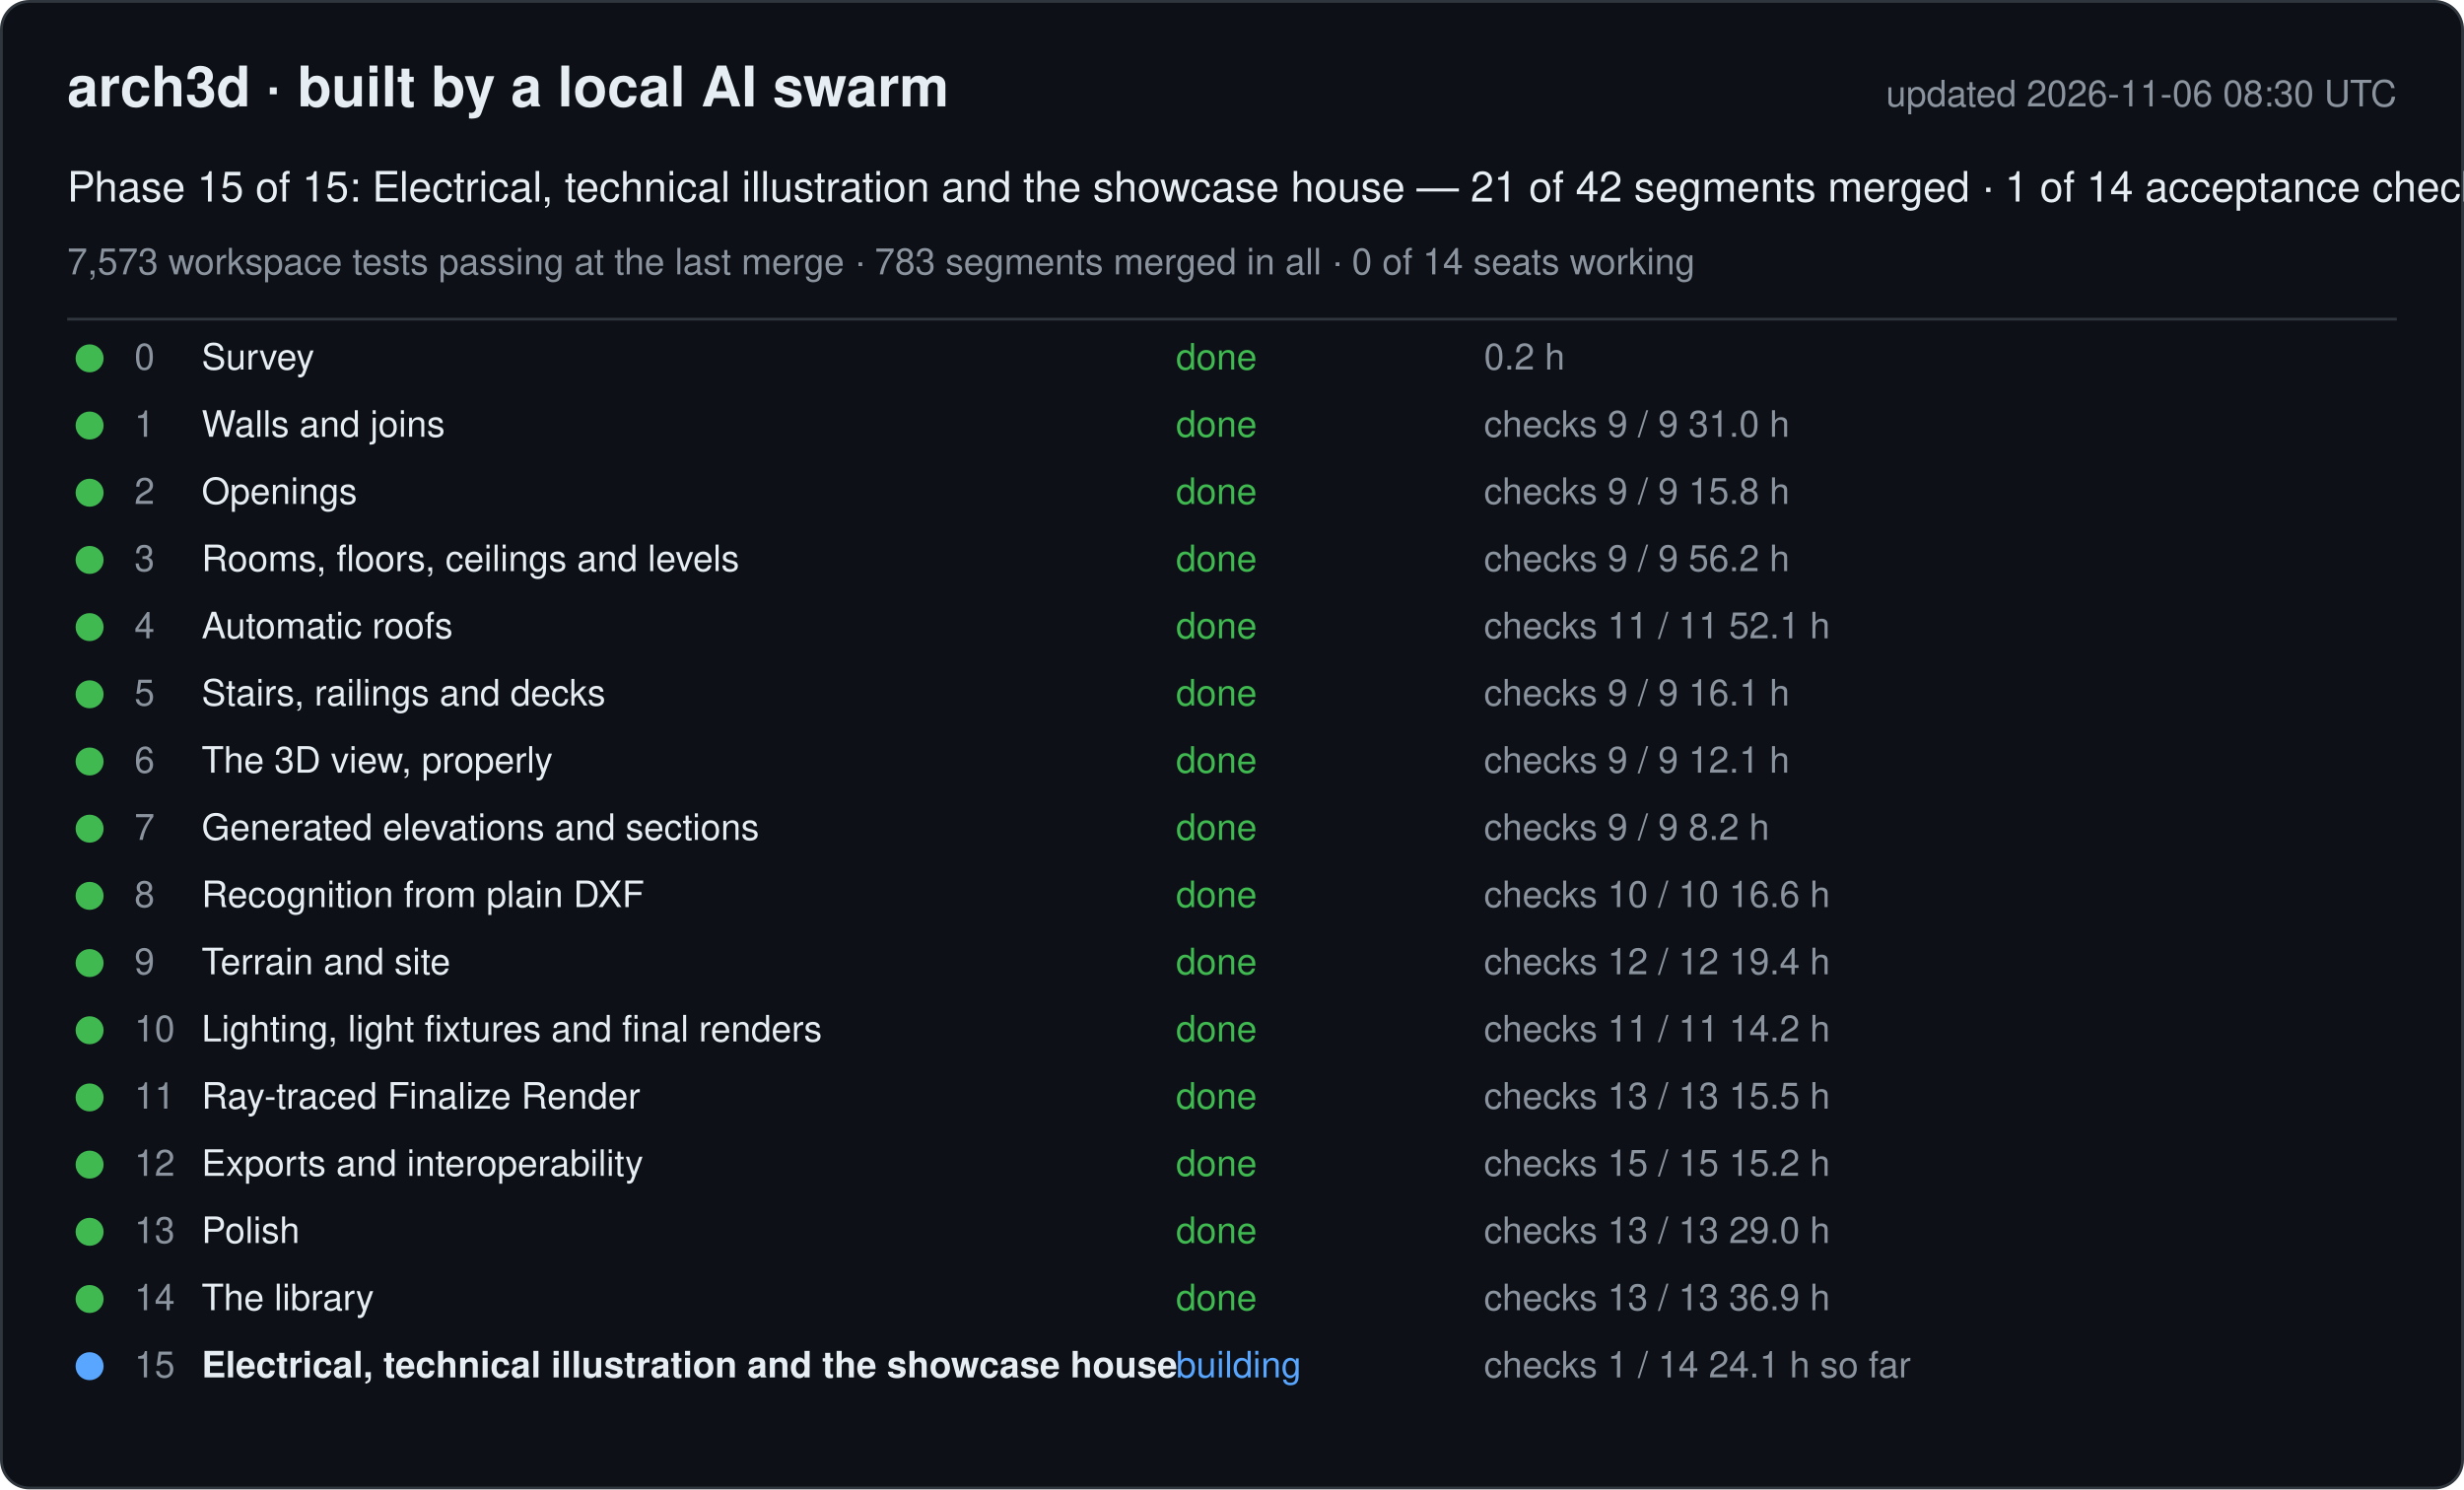
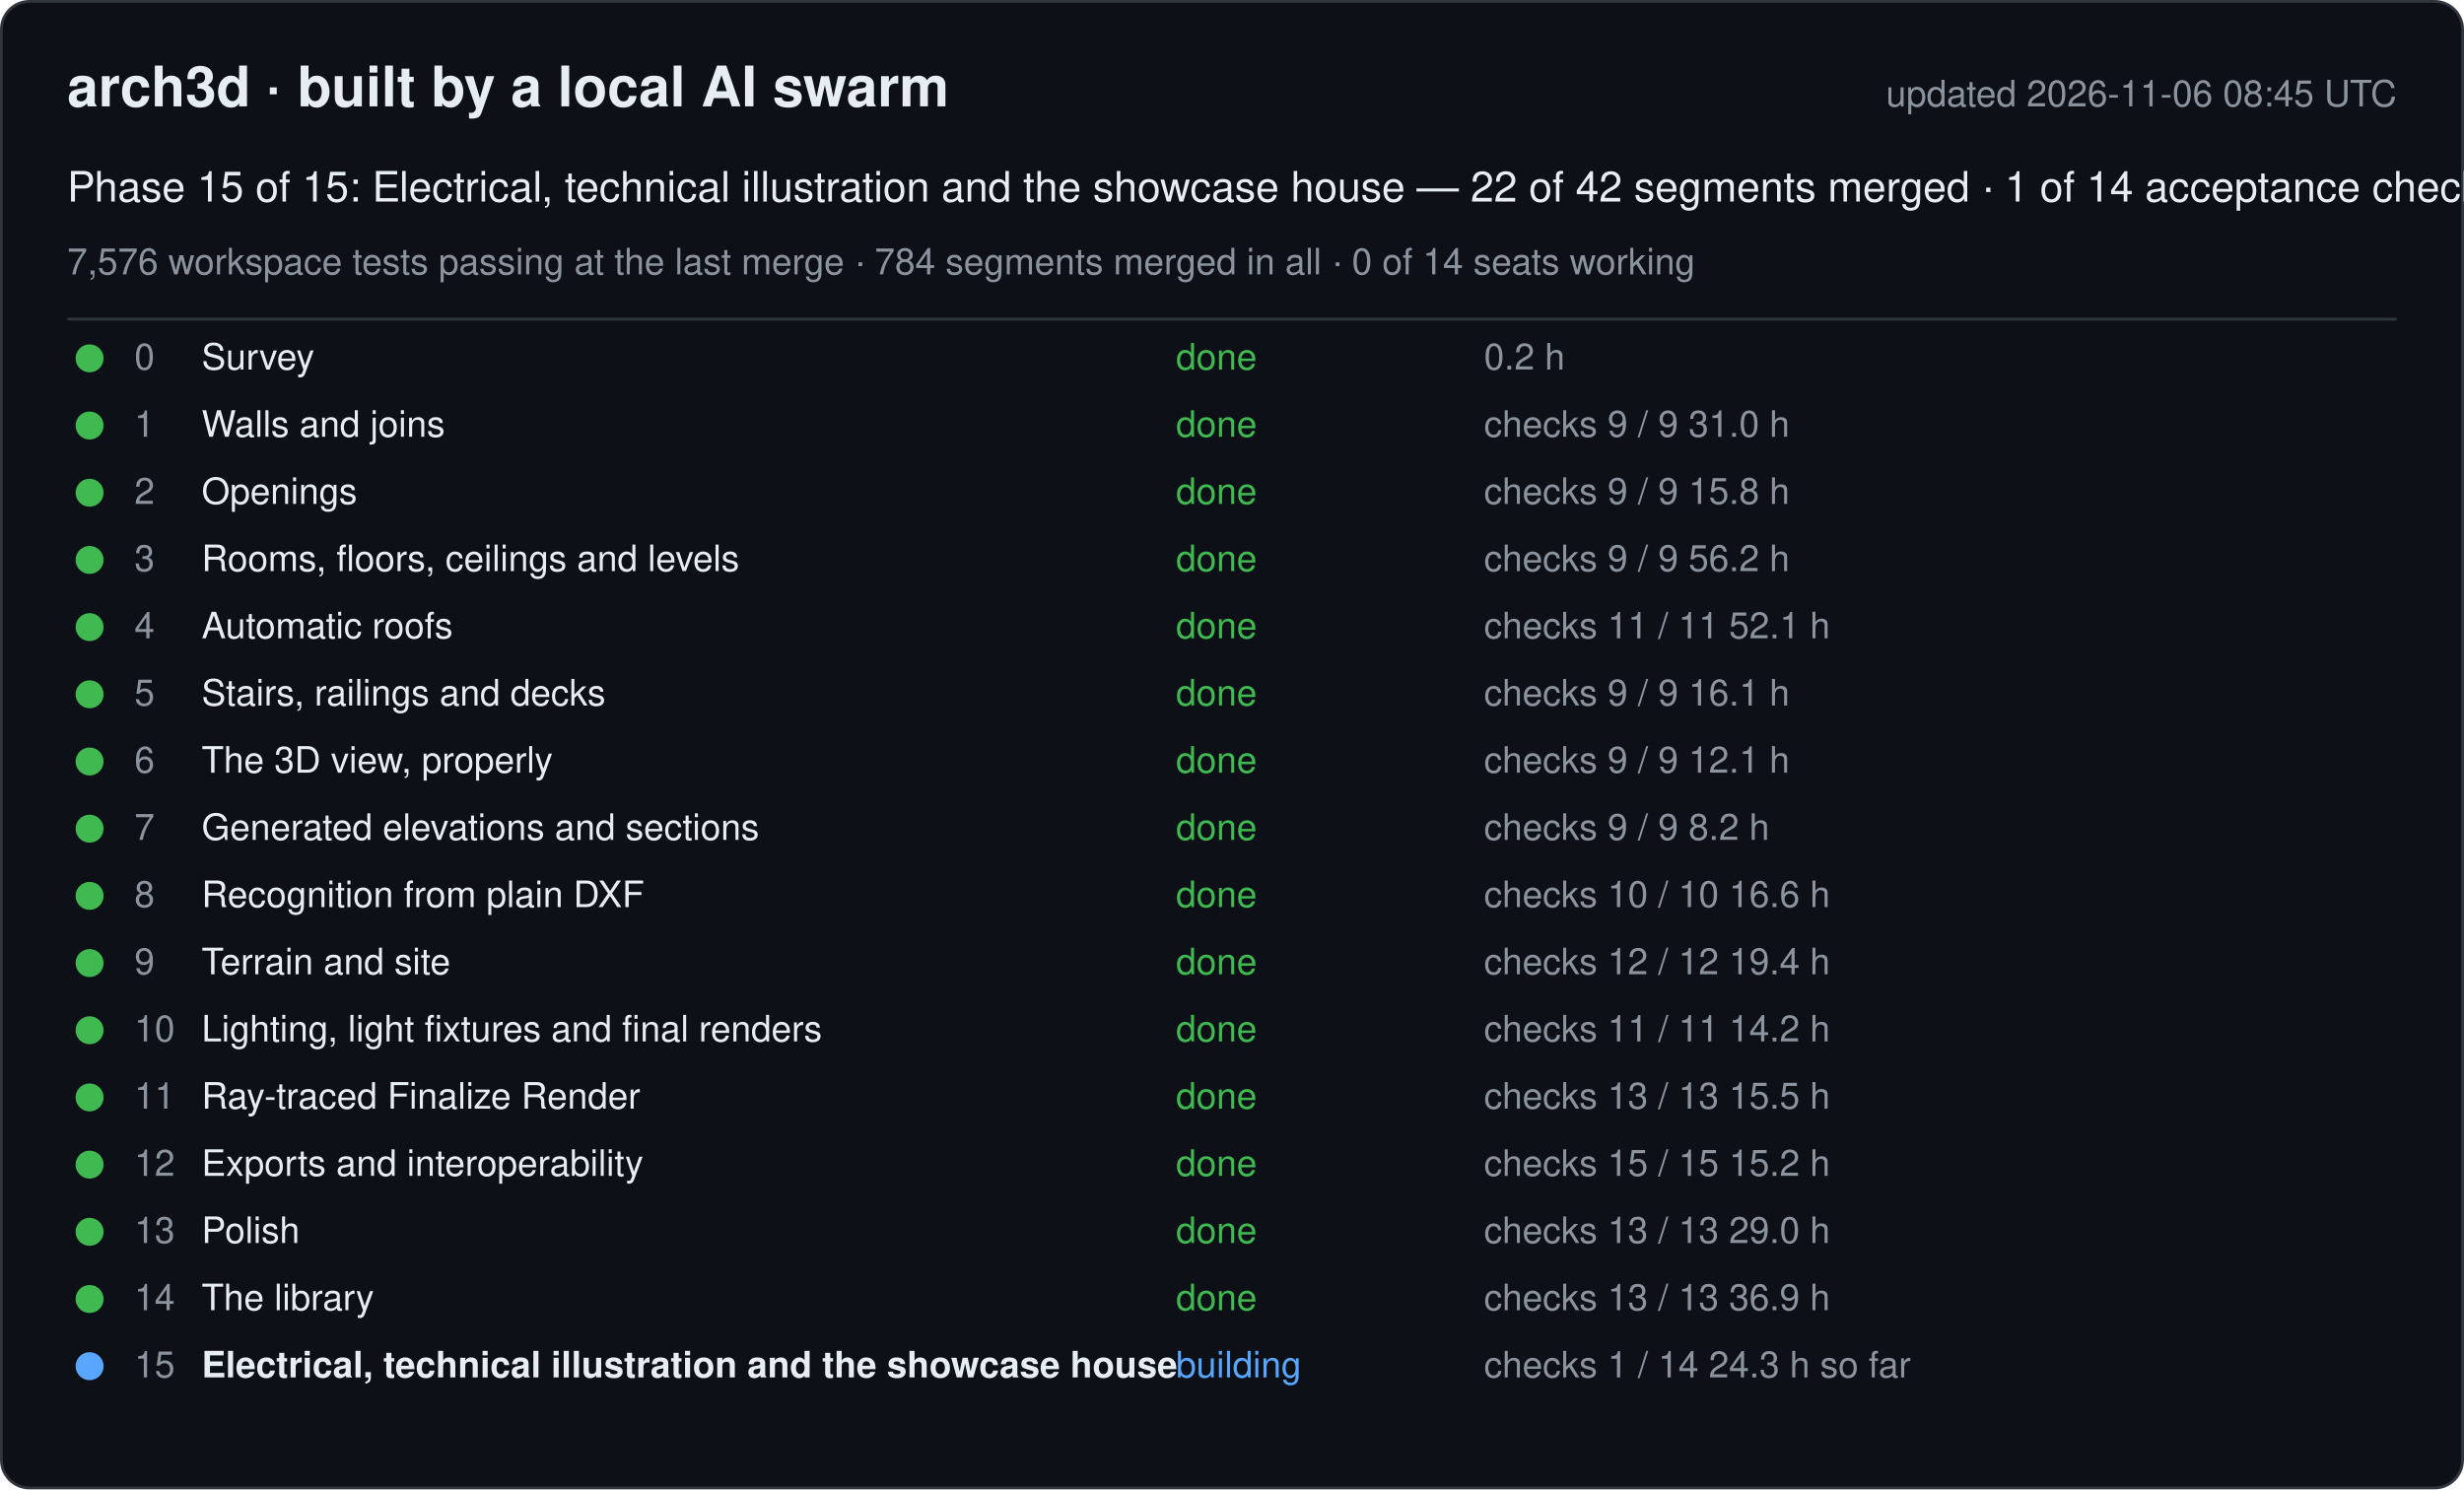
<svg xmlns="http://www.w3.org/2000/svg" width="880" height="532" viewBox="0 0 880 532" font-family="-apple-system, Segoe UI, Helvetica, Arial, sans-serif">
  <rect x="0.5" y="0.5" width="879" height="531" rx="10" fill="#0d1117" stroke="#30363d" />
  <text x="24" y="38" font-size="20" font-weight="600" fill="#e6edf3">arch3d · built by a local AI swarm</text>
-   <text x="856" y="38" font-size="13" fill="#8b949e" text-anchor="end">updated 2026-11-06 08:30 UTC</text>
-   <text x="24" y="72" font-size="15" fill="#e6edf3">Phase 15 of 15: Electrical, technical illustration and the showcase house — 21 of 42 segments merged · 1 of 14 acceptance checks</text>
-   <text x="24" y="98" font-size="13" fill="#8b949e">7,573 workspace tests passing at the last merge · 783 segments merged in all · 0 of 14 seats working</text>
+   <text x="856" y="38" font-size="13" fill="#8b949e" text-anchor="end">updated 2026-11-06 08:45 UTC</text>
+   <text x="24" y="72" font-size="15" fill="#e6edf3">Phase 15 of 15: Electrical, technical illustration and the showcase house — 22 of 42 segments merged · 1 of 14 acceptance checks</text>
+   <text x="24" y="98" font-size="13" fill="#8b949e">7,576 workspace tests passing at the last merge · 784 segments merged in all · 0 of 14 seats working</text>
  <line x1="24" y1="114" x2="856" y2="114" stroke="#30363d" />
  <g data-phase="0">
    <circle cx="32" cy="128" r="5" fill="#3fb950" />
    <text x="48" y="132" font-size="13" fill="#8b949e">0</text>
    <text x="72" y="132" font-size="13" fill="#e6edf3">Survey</text>
    <text x="420" y="132" font-size="13" fill="#3fb950">done</text>
    <text x="530" y="132" font-size="13" fill="#8b949e">0.2 h</text>
  </g>
  <g data-phase="1">
    <circle cx="32" cy="152" r="5" fill="#3fb950" />
    <text x="48" y="156" font-size="13" fill="#8b949e">1</text>
    <text x="72" y="156" font-size="13" fill="#e6edf3">Walls and joins</text>
    <text x="420" y="156" font-size="13" fill="#3fb950">done</text>
    <text x="530" y="156" font-size="13" fill="#8b949e">checks 9 / 9   31.0 h</text>
  </g>
  <g data-phase="2">
    <circle cx="32" cy="176" r="5" fill="#3fb950" />
    <text x="48" y="180" font-size="13" fill="#8b949e">2</text>
    <text x="72" y="180" font-size="13" fill="#e6edf3">Openings</text>
    <text x="420" y="180" font-size="13" fill="#3fb950">done</text>
    <text x="530" y="180" font-size="13" fill="#8b949e">checks 9 / 9   15.8 h</text>
  </g>
  <g data-phase="3">
    <circle cx="32" cy="200" r="5" fill="#3fb950" />
    <text x="48" y="204" font-size="13" fill="#8b949e">3</text>
    <text x="72" y="204" font-size="13" fill="#e6edf3">Rooms, floors, ceilings and levels</text>
    <text x="420" y="204" font-size="13" fill="#3fb950">done</text>
    <text x="530" y="204" font-size="13" fill="#8b949e">checks 9 / 9   56.2 h</text>
  </g>
  <g data-phase="4">
    <circle cx="32" cy="224" r="5" fill="#3fb950" />
    <text x="48" y="228" font-size="13" fill="#8b949e">4</text>
    <text x="72" y="228" font-size="13" fill="#e6edf3">Automatic roofs</text>
    <text x="420" y="228" font-size="13" fill="#3fb950">done</text>
    <text x="530" y="228" font-size="13" fill="#8b949e">checks 11 / 11   52.1 h</text>
  </g>
  <g data-phase="5">
    <circle cx="32" cy="248" r="5" fill="#3fb950" />
    <text x="48" y="252" font-size="13" fill="#8b949e">5</text>
    <text x="72" y="252" font-size="13" fill="#e6edf3">Stairs, railings and decks</text>
    <text x="420" y="252" font-size="13" fill="#3fb950">done</text>
    <text x="530" y="252" font-size="13" fill="#8b949e">checks 9 / 9   16.1 h</text>
  </g>
  <g data-phase="6">
    <circle cx="32" cy="272" r="5" fill="#3fb950" />
    <text x="48" y="276" font-size="13" fill="#8b949e">6</text>
    <text x="72" y="276" font-size="13" fill="#e6edf3">The 3D view, properly</text>
    <text x="420" y="276" font-size="13" fill="#3fb950">done</text>
    <text x="530" y="276" font-size="13" fill="#8b949e">checks 9 / 9   12.1 h</text>
  </g>
  <g data-phase="7">
    <circle cx="32" cy="296" r="5" fill="#3fb950" />
    <text x="48" y="300" font-size="13" fill="#8b949e">7</text>
    <text x="72" y="300" font-size="13" fill="#e6edf3">Generated elevations and sections</text>
    <text x="420" y="300" font-size="13" fill="#3fb950">done</text>
    <text x="530" y="300" font-size="13" fill="#8b949e">checks 9 / 9   8.2 h</text>
  </g>
  <g data-phase="8">
    <circle cx="32" cy="320" r="5" fill="#3fb950" />
    <text x="48" y="324" font-size="13" fill="#8b949e">8</text>
    <text x="72" y="324" font-size="13" fill="#e6edf3">Recognition from plain DXF</text>
    <text x="420" y="324" font-size="13" fill="#3fb950">done</text>
    <text x="530" y="324" font-size="13" fill="#8b949e">checks 10 / 10   16.6 h</text>
  </g>
  <g data-phase="9">
    <circle cx="32" cy="344" r="5" fill="#3fb950" />
    <text x="48" y="348" font-size="13" fill="#8b949e">9</text>
    <text x="72" y="348" font-size="13" fill="#e6edf3">Terrain and site</text>
    <text x="420" y="348" font-size="13" fill="#3fb950">done</text>
    <text x="530" y="348" font-size="13" fill="#8b949e">checks 12 / 12   19.4 h</text>
  </g>
  <g data-phase="10">
    <circle cx="32" cy="368" r="5" fill="#3fb950" />
    <text x="48" y="372" font-size="13" fill="#8b949e">10</text>
    <text x="72" y="372" font-size="13" fill="#e6edf3">Lighting, light fixtures and final renders</text>
    <text x="420" y="372" font-size="13" fill="#3fb950">done</text>
    <text x="530" y="372" font-size="13" fill="#8b949e">checks 11 / 11   14.2 h</text>
  </g>
  <g data-phase="11">
    <circle cx="32" cy="392" r="5" fill="#3fb950" />
    <text x="48" y="396" font-size="13" fill="#8b949e">11</text>
    <text x="72" y="396" font-size="13" fill="#e6edf3">Ray-traced Finalize Render</text>
    <text x="420" y="396" font-size="13" fill="#3fb950">done</text>
    <text x="530" y="396" font-size="13" fill="#8b949e">checks 13 / 13   15.5 h</text>
  </g>
  <g data-phase="12">
    <circle cx="32" cy="416" r="5" fill="#3fb950" />
    <text x="48" y="420" font-size="13" fill="#8b949e">12</text>
    <text x="72" y="420" font-size="13" fill="#e6edf3">Exports and interoperability</text>
    <text x="420" y="420" font-size="13" fill="#3fb950">done</text>
    <text x="530" y="420" font-size="13" fill="#8b949e">checks 15 / 15   15.2 h</text>
  </g>
  <g data-phase="13">
    <circle cx="32" cy="440" r="5" fill="#3fb950" />
    <text x="48" y="444" font-size="13" fill="#8b949e">13</text>
    <text x="72" y="444" font-size="13" fill="#e6edf3">Polish</text>
    <text x="420" y="444" font-size="13" fill="#3fb950">done</text>
    <text x="530" y="444" font-size="13" fill="#8b949e">checks 13 / 13   29.0 h</text>
  </g>
  <g data-phase="14">
    <circle cx="32" cy="464" r="5" fill="#3fb950" />
    <text x="48" y="468" font-size="13" fill="#8b949e">14</text>
    <text x="72" y="468" font-size="13" fill="#e6edf3">The library</text>
    <text x="420" y="468" font-size="13" fill="#3fb950">done</text>
    <text x="530" y="468" font-size="13" fill="#8b949e">checks 13 / 13   36.9 h</text>
  </g>
  <g data-phase="15">
    <circle cx="32" cy="488" r="5" fill="#58a6ff" />
    <text x="48" y="492" font-size="13" fill="#8b949e">15</text>
    <text x="72" y="492" font-size="13" fill="#e6edf3" font-weight="600">Electrical, technical illustration and the showcase house</text>
    <text x="420" y="492" font-size="13" fill="#58a6ff">building</text>
-     <text x="530" y="492" font-size="13" fill="#8b949e">checks 1 / 14   24.1 h so far</text>
+     <text x="530" y="492" font-size="13" fill="#8b949e">checks 1 / 14   24.3 h so far</text>
  </g>
</svg>
